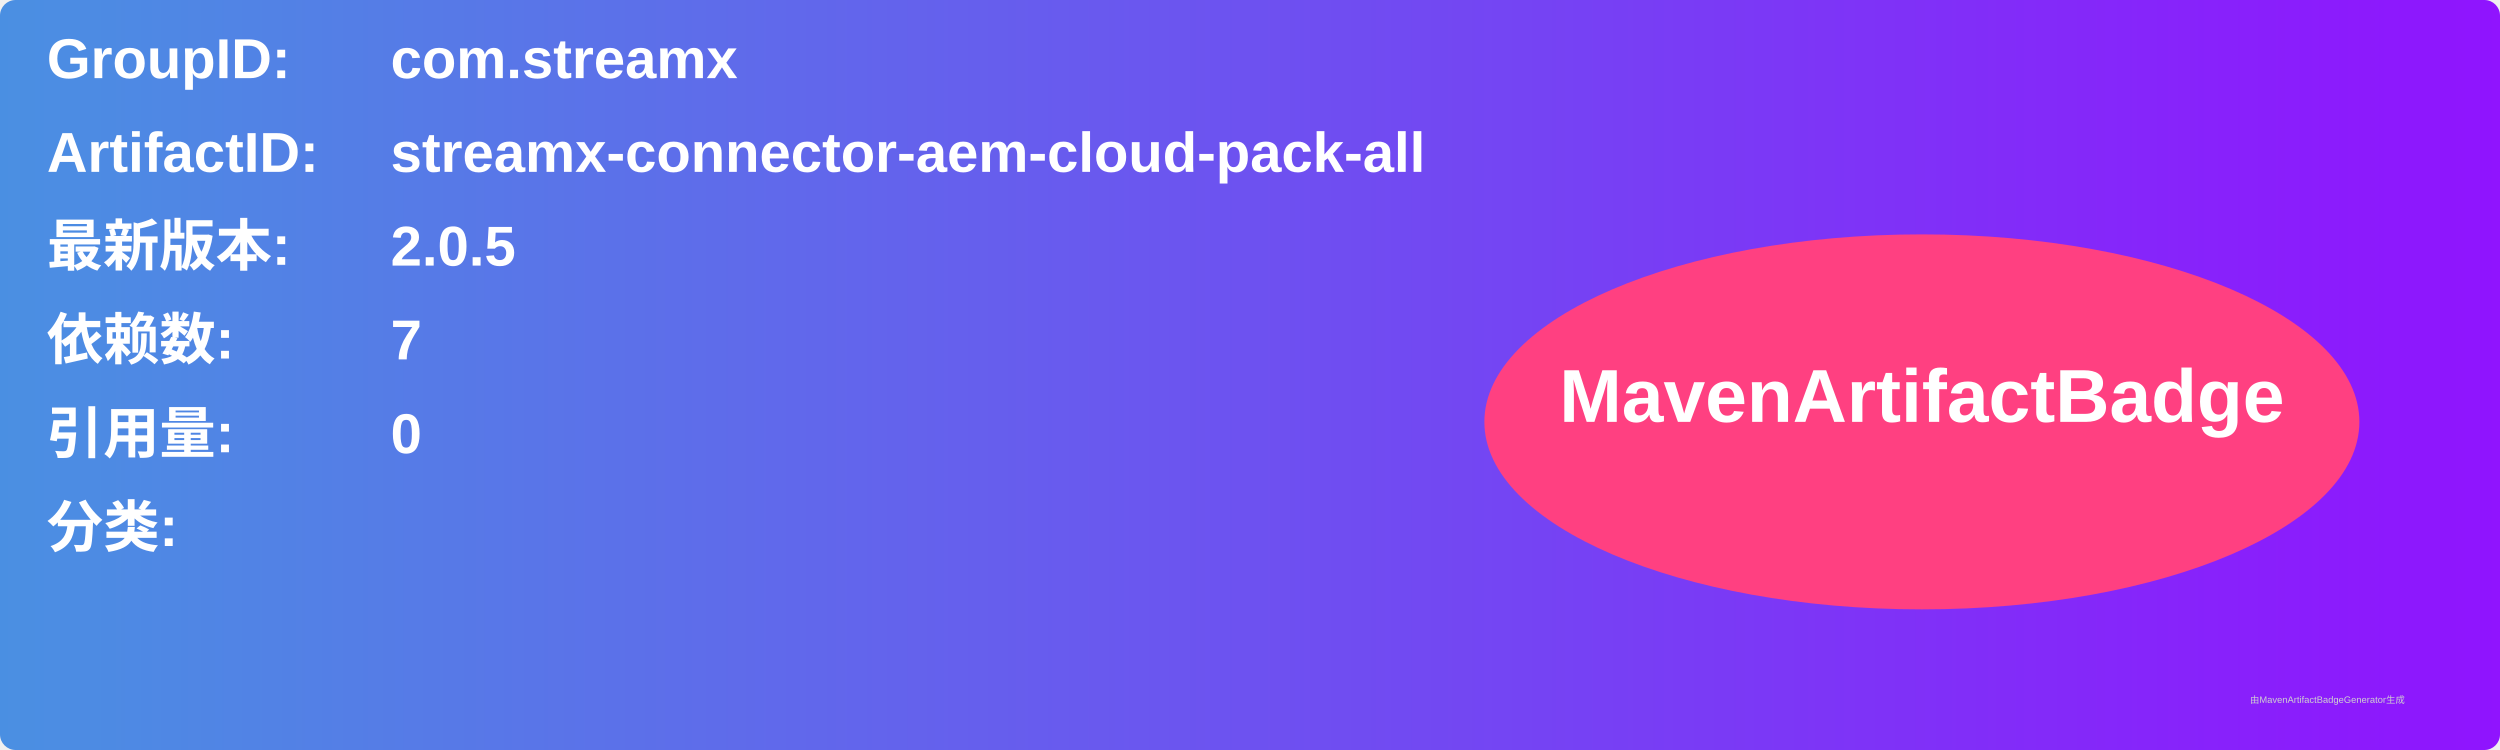
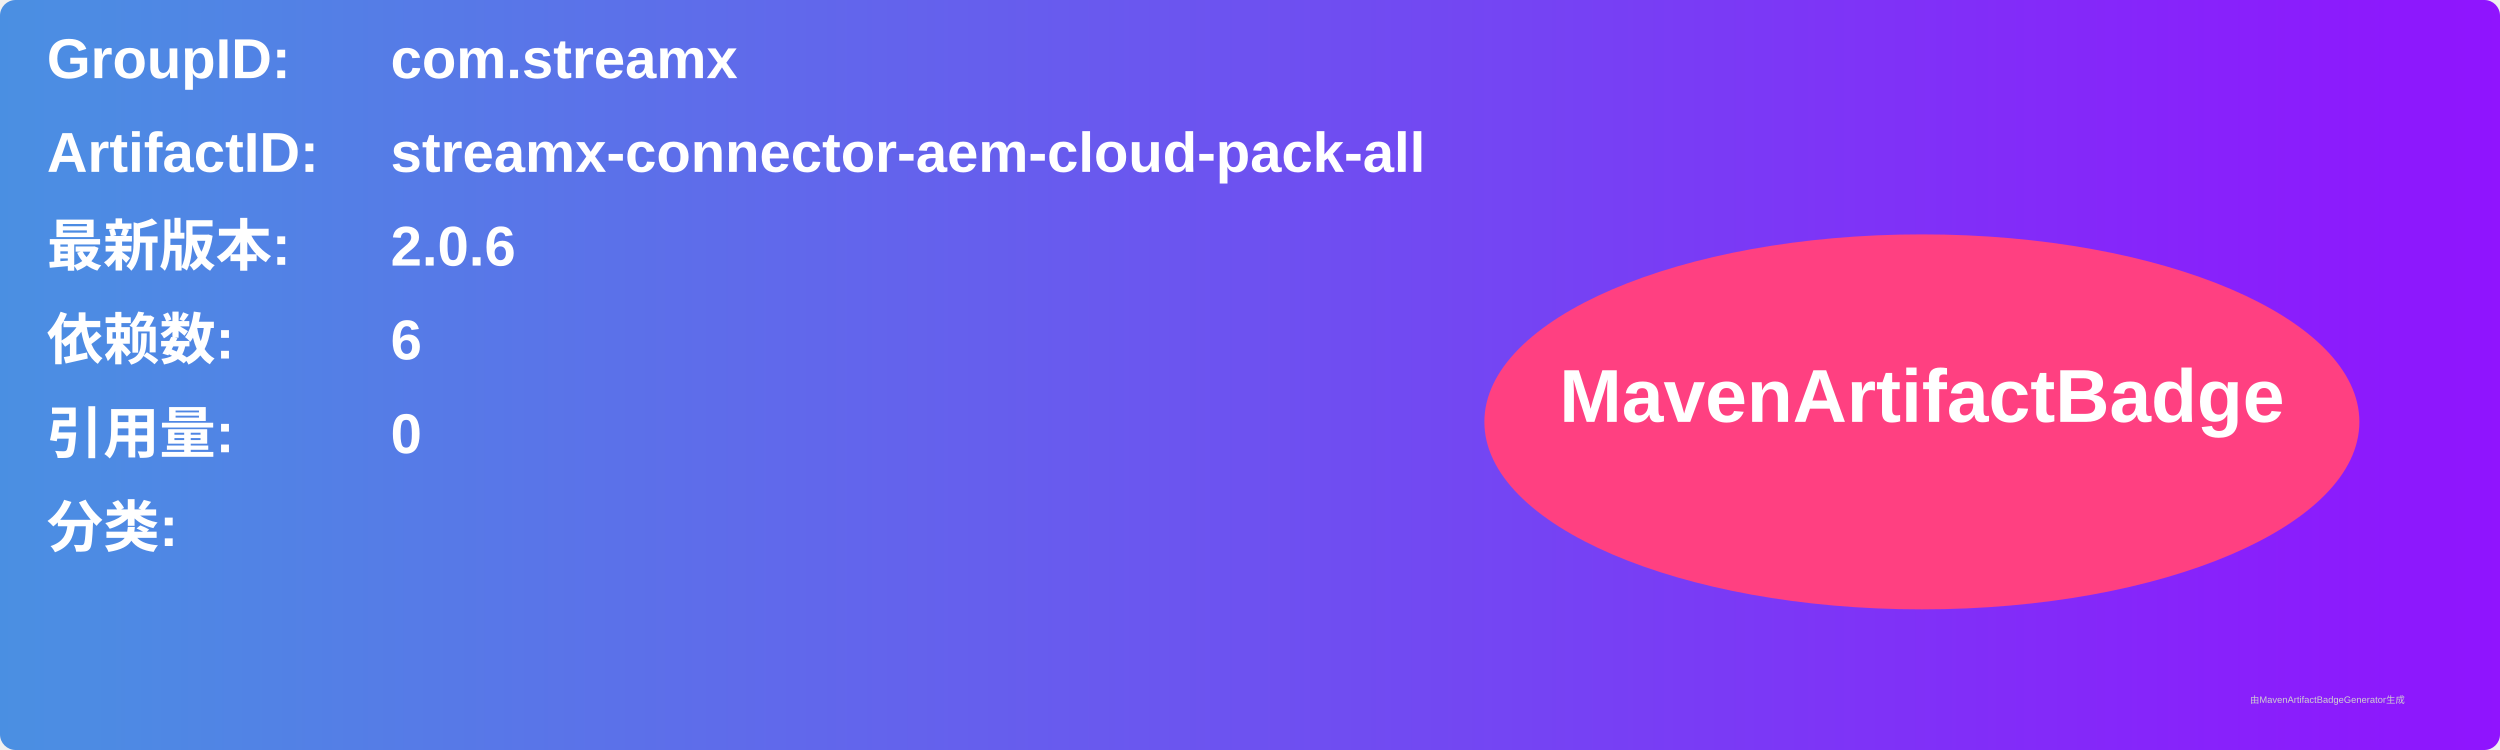
<svg xmlns="http://www.w3.org/2000/svg" width="800" height="240" viewBox="0 0 800 240">
  <linearGradient id="grad" x1="0%" y1="0%" x2="100%" y2="0%">
    <stop offset="0%" stop-color="#4a90e2" />
    <stop offset="100%" stop-color="#9013fe" />
  </linearGradient>
  <rect width="100%" height="100%" rx="5" ry="5" fill="url(#grad)" />
  <g transform="translate(15, 15)">
    <text x="0" y="10" font-family="Arial" font-size="18" fill="white" font-weight="bold" width="260">GroupID:</text>
    <text x="110" y="10" font-family="Arial" font-size="18" fill="white" font-weight="bold" width="460">com.streamx</text>
    <text x="0" y="40" font-family="Arial" font-size="18" fill="white" font-weight="bold" width="260">ArtifactID:</text>
    <text x="110" y="40" font-family="Arial" font-size="18" fill="white" font-weight="bold" width="460">streamx-connector-aem-cloud-pack-all</text>
    <text x="0" y="70" font-family="Arial" font-size="18" fill="white" font-weight="bold">最新版本:</text>
    <text x="110" y="70" font-family="Arial" font-size="18" fill="white" font-weight="bold">
-       <tspan font-weight="bold">2.0.5</tspan>
+       <tspan font-weight="bold">2.0.6</tspan>
    </text>
    <text x="0" y="100" font-family="Arial" font-size="18" fill="white" font-weight="bold">依赖数: </text>
    <text x="110" y="100" font-family="Arial" font-size="18" fill="white">
-       <tspan font-weight="bold">7</tspan>
+       <tspan font-weight="bold">6</tspan>
    </text>
    <text x="0" y="130" font-family="Arial" font-size="18" fill="white" font-weight="bold">引用量: </text>
    <text x="110" y="130" font-family="Arial" font-size="18" fill="white">
      <tspan font-weight="bold">0</tspan>
    </text>
    <text x="0" y="160" font-family="Arial" font-size="18" fill="white" font-weight="bold">分类:</text>
    <text x="10" y="190" font-family="Arial" font-size="10" fill="white">
      <tspan font-weight="bold" />
    </text>
    <ellipse cx="600" cy="120" rx="140" ry="60" fill="#ff4081" />
    <text x="600" y="120" text-anchor="middle" font-family="Arial" font-size="24" fill="white" font-weight="bold">MavenArtifactBadge</text>
  </g>
  <text x="720" y="225" font-family="Arial" font-size="3" fill="#d0d0d0">由MavenArtifactBadgeGenerator生成</text>
</svg>
